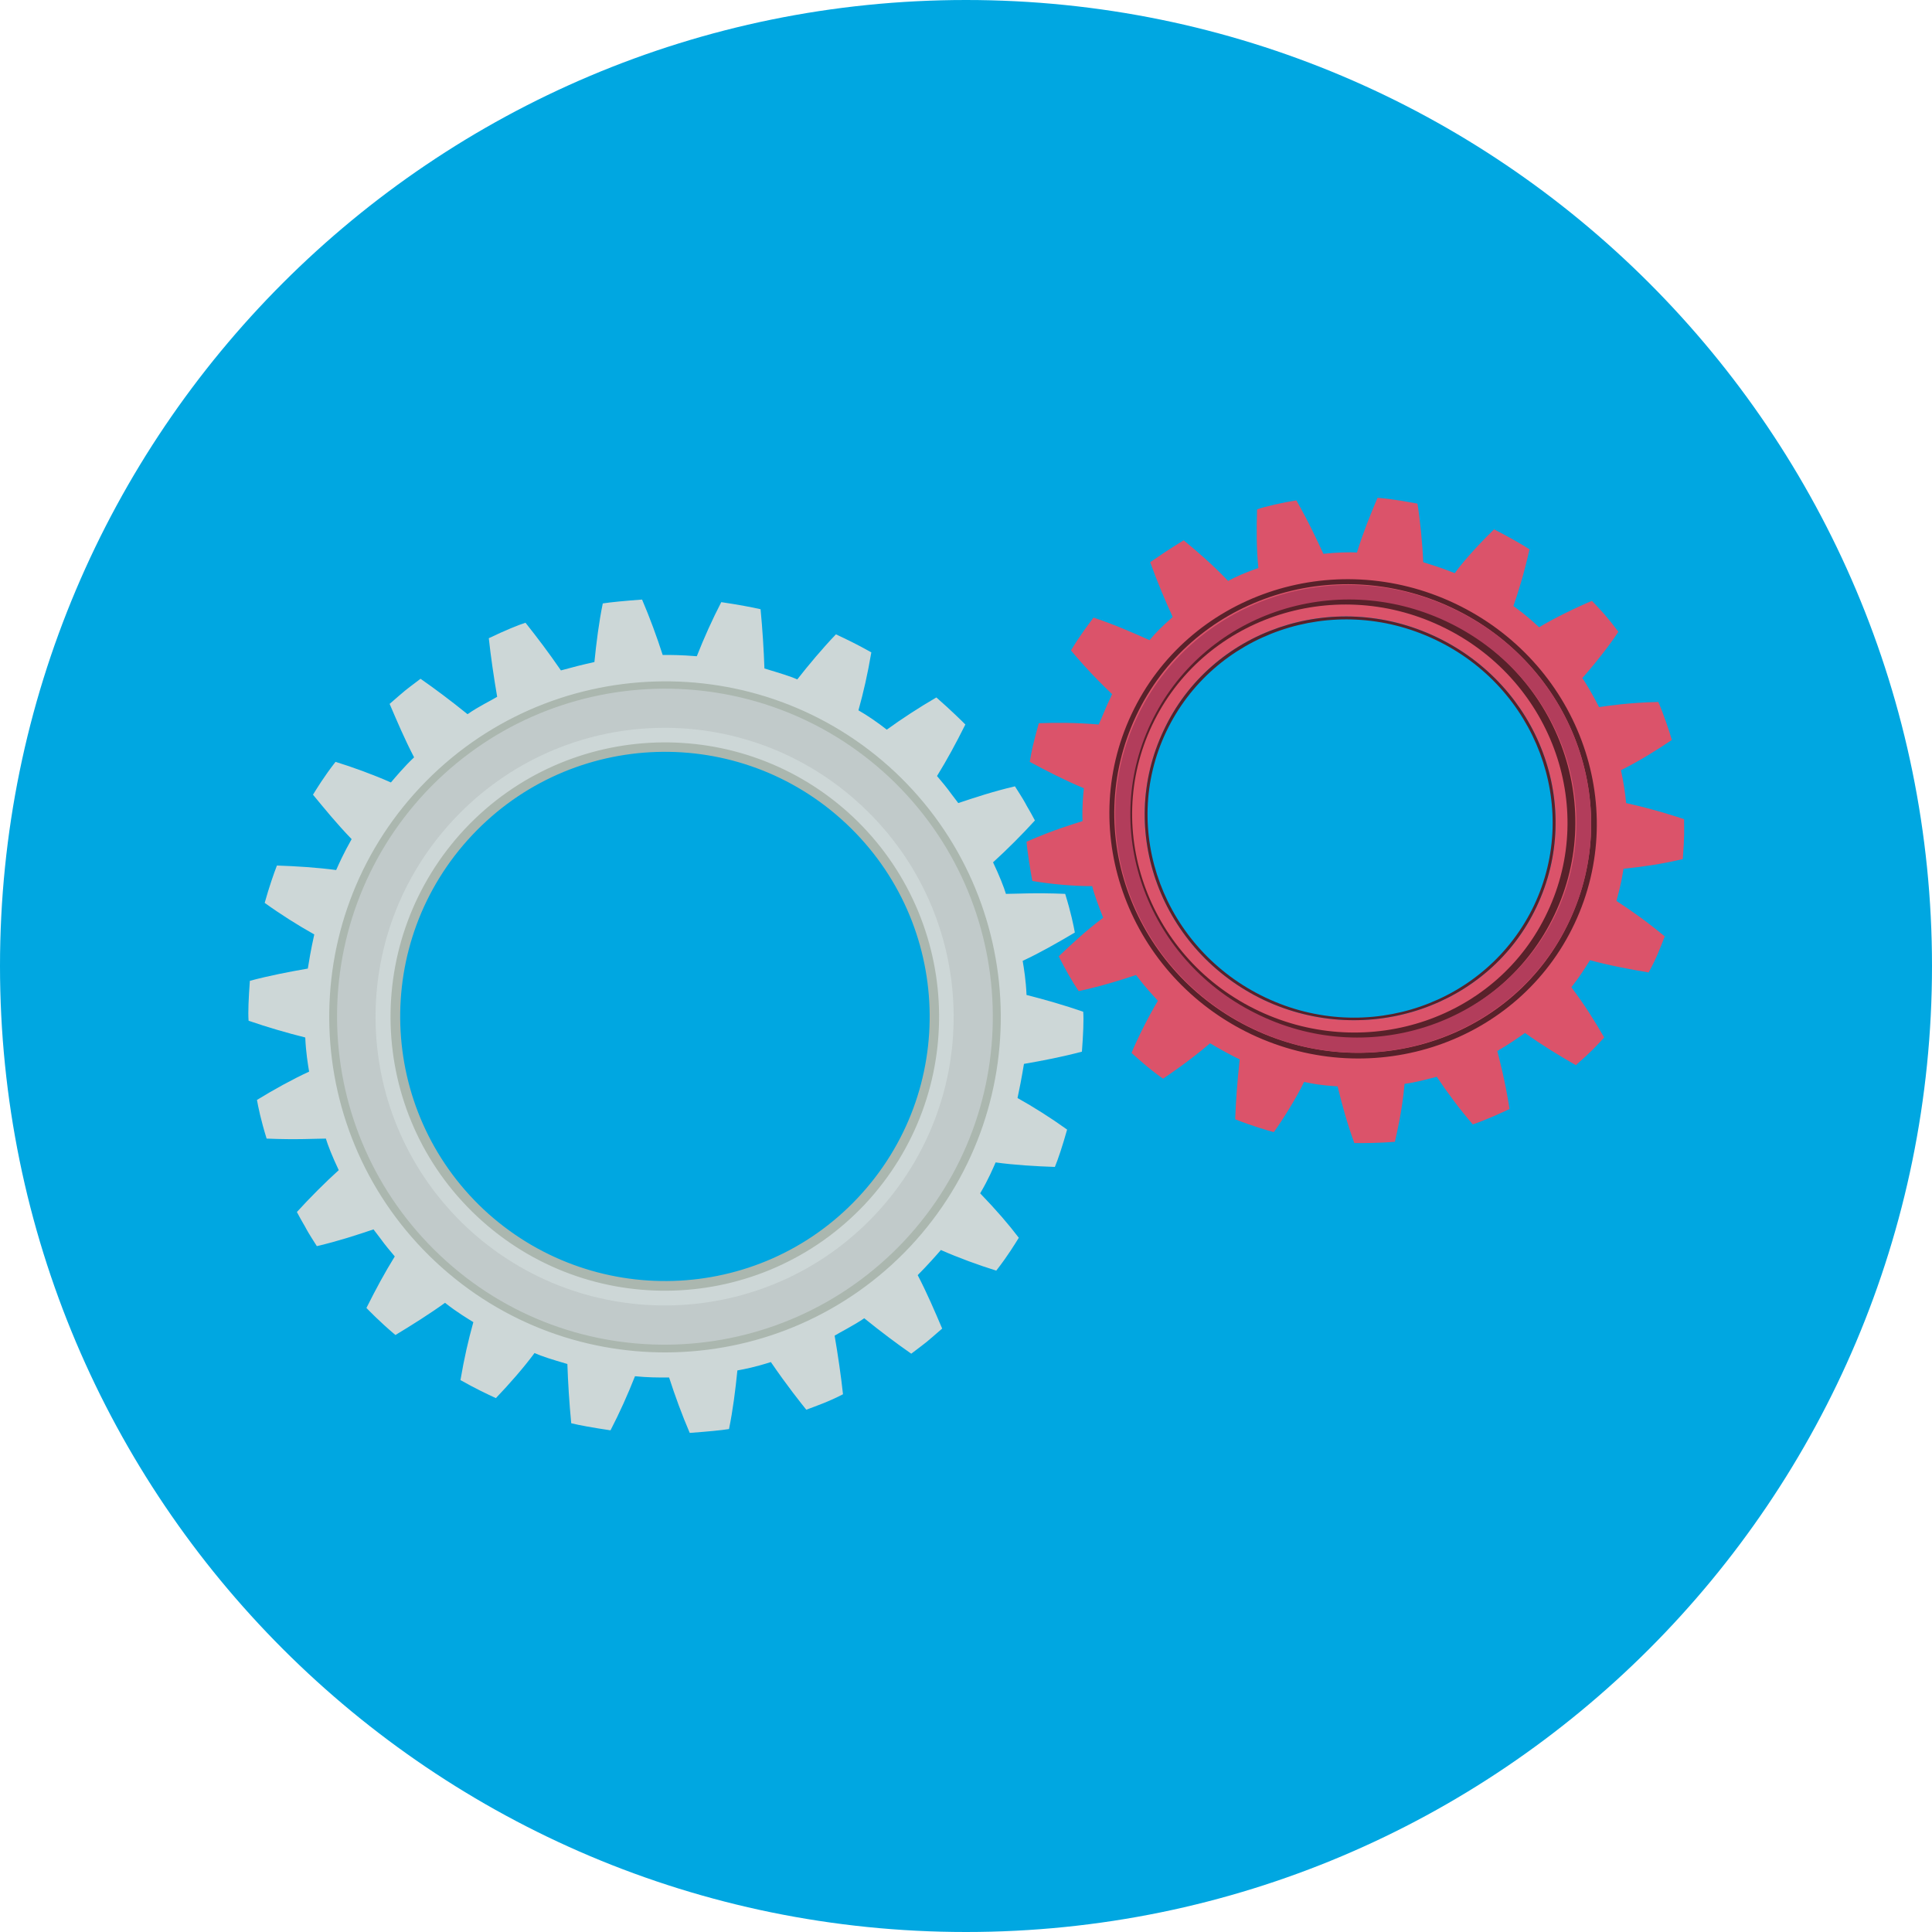
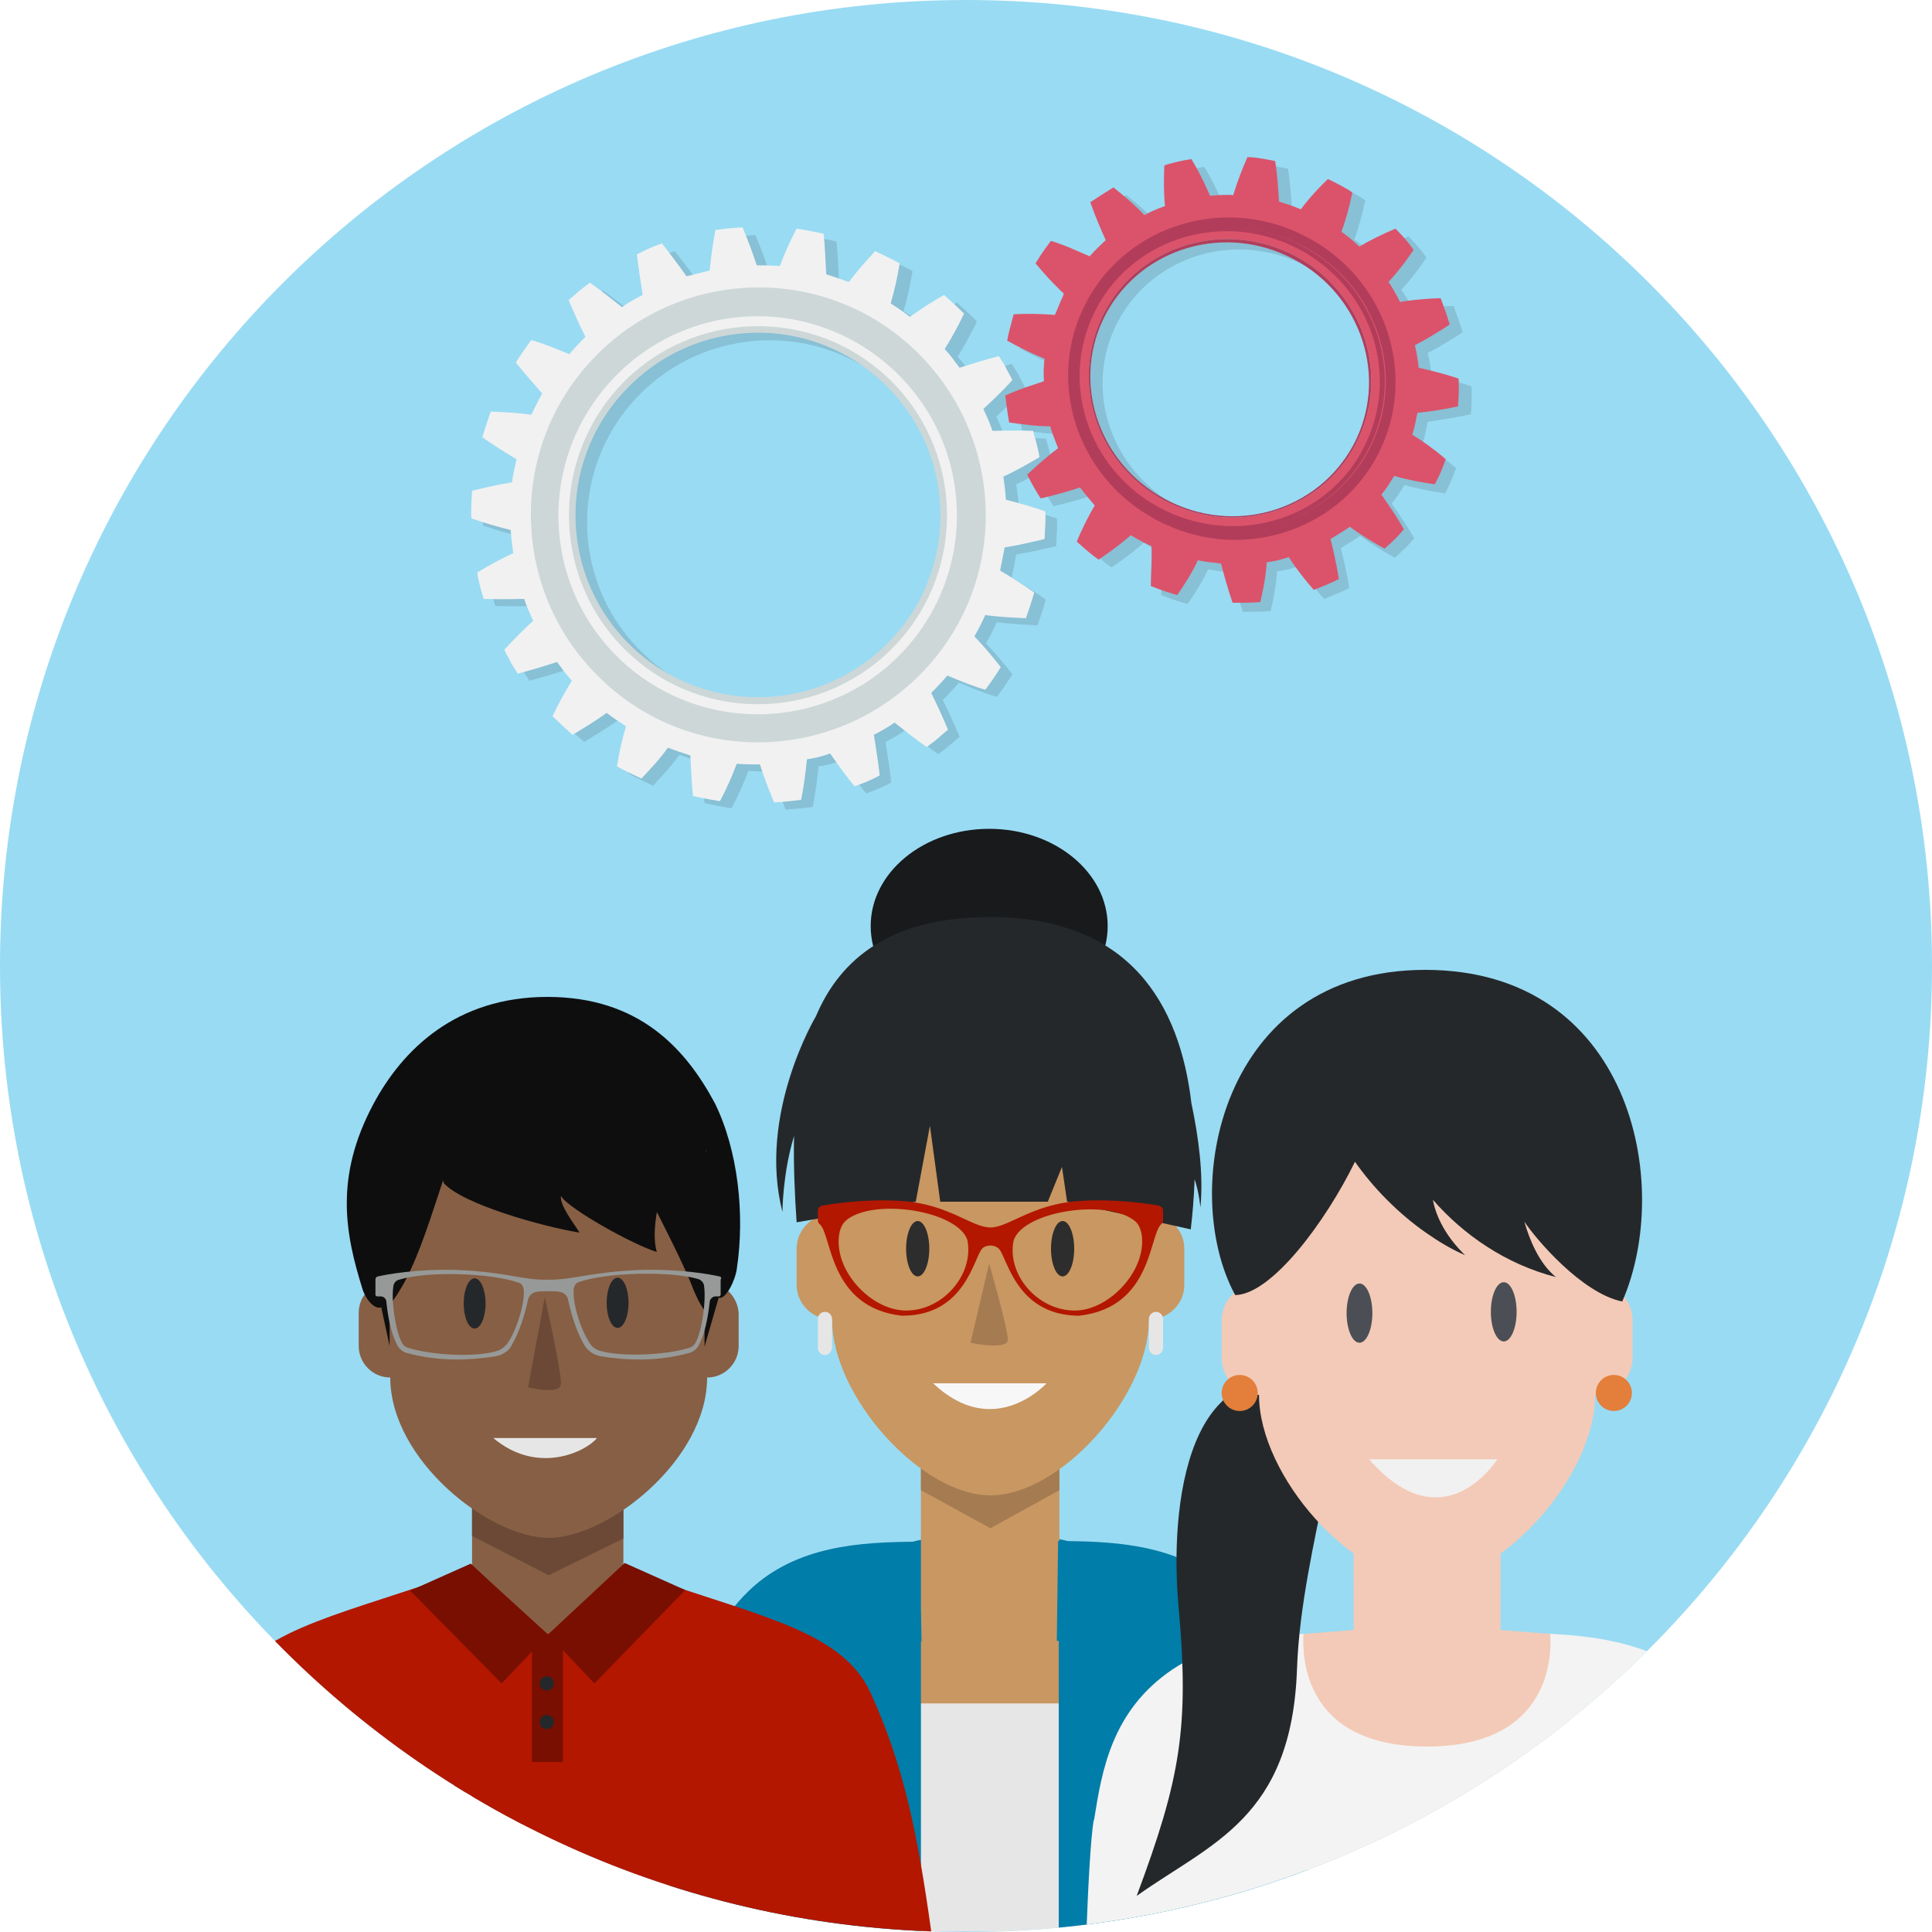
- <svg xmlns="http://www.w3.org/2000/svg" version="1.1" id="_x33__x5F_1_x5F_130" x="0px" y="0px" viewBox="0 0 300 300" style="enable-background:new 0 0 300 300;" xml:space="preserve">
+ <svg xmlns="http://www.w3.org/2000/svg" xmlns:xlink="http://www.w3.org/1999/xlink" version="1.1" id="_x33__x5F_1_x5F_130" x="0px" y="0px" viewBox="0 0 300 300" style="enable-background:new 0 0 300 300;" xml:space="preserve">
  <style type="text/css">
	.st0{display:none;fill:#33B8E6;}
- 	.st1{fill:#00A7E1;}
- 	.st2{fill:#CDD7D7;}
- 	.st3{fill:#ABB7AF;}
- 	.st4{fill:#C1CACA;}
- 	.st5{fill:#DB536A;}
- 	.st6{fill:#58212A;}
+ 	.st1{fill:#99DBF3;}
+ 	.st2{opacity:0.15;}
+ 	.st3{fill:#25282B;}
+ 	.st4{fill:#F1F1F1;}
+ 	.st5{fill:#CDD7D7;}
+ 	.st6{fill:#DB536A;}
	.st7{fill:#B23D5B;}
+ 	.st8{clip-path:url(#SVGID_00000056402848106440380990000012648135616585659056_);}
+ 	.st9{fill:#C99761;}
+ 	.st10{fill:#A57B51;}
+ 	.st11{fill:#E6E6E6;}
+ 	.st12{fill:#007DA8;}
+ 	.st13{fill:#181A1C;}
+ 	.st14{fill:#2D2D2D;}
+ 	.st15{fill:#F7F7F8;}
+ 	.st16{fill:#B31700;}
+ 	.st17{fill:#875F44;}
+ 	.st18{fill:#6B4936;}
+ 	.st19{fill:#780F00;}
+ 	.st20{fill:#0E0E0F;}
+ 	.st21{fill:#969997;}
+ 	.st22{fill:#F3CAB7;}
+ 	.st23{opacity:0.52;fill:#F3CAB7;}
+ 	.st24{fill:#F3F3F3;}
+ 	.st25{fill:#E37F3B;}
+ 	.st26{fill:#4B4F55;}
+ 	.st27{opacity:0.51;fill:#F3CAB7;}
</style>
  <g id="lts_x5F_u1_x5F_s2_x5F_p1_x5F_casestudy2.svg">
    <rect id="bg_00000072995423060865034220000000392601419939284620_" y="0" class="st0" width="300" height="300" />
    <g id="circle_00000020393188522489659120000015581029147188072335_">
      <g>
        <g id="Layer_1_00000062194031056019399710000012180682927897487516_">
          <ellipse class="st1" cx="150" cy="150" rx="150" ry="150" />
        </g>
      </g>
    </g>
  </g>
  <g>
-     <g>
-       <path class="st2" d="M72.2,190.9c18.3,17.1,46.9,16.2,64.1-2c17.1-18.3,16.2-46.9-2-64.1c-18.3-17.1-46.9-16.2-64.1,2    C53.1,145.1,54,173.8,72.2,190.9z M74.7,188.7c-16.8-15.8-17.6-42.1-1.9-58.9c15.8-16.8,42.1-17.6,58.9-1.9    c16.8,15.8,17.6,42.1,1.9,58.9C117.8,203.6,91.4,204.5,74.7,188.7z" />
-       <path class="st3" d="M74.1,188.9c17.2,16.1,44.1,15.2,60.2-1.9c16.1-17.2,15.2-44.1-1.9-60.2c-17.2-16.1-44.1-15.2-60.2,1.9    C56.1,145.9,56.9,172.8,74.1,188.9z M75.1,187.8c-16.5-15.5-17.4-41.5-1.8-58.1c15.5-16.5,41.5-17.4,58.1-1.8    c16.5,15.5,17.4,41.5,1.8,58.1C117.7,202.5,91.7,203.3,75.1,187.8z" />
-       <path class="st4" d="M68.2,195.2c20.6,19.4,53,18.3,72.4-2.3s18.3-53-2.3-72.4s-53-18.3-72.4,2.3S47.6,175.8,68.2,195.2z     M72.5,190.6c-18.1-17-19-45.3-2-63.4s45.3-19,63.4-2s19,45.3,2,63.4C119,206.6,90.6,207.5,72.5,190.6z" />
-       <path class="st2" d="M61.4,207.3c2.5-1.5,5.5-3.4,7.7-5c1.9,1.5,3.6,2.5,4.4,3c-0.8,2.9-1.4,5.5-2,9c2.3,1.3,4,2.1,5.5,2.8    c2.1-2.2,4.3-4.7,6-7c1.1,0.5,2.7,1,5.1,1.7c0.1,2.9,0.3,6.1,0.6,9.2c1.2,0.3,3.4,0.7,6.1,1.1c1.4-2.7,2.7-5.6,3.8-8.4    c2,0.2,3.4,0.2,5.3,0.2c0.9,2.8,2,5.8,3.2,8.6c2.7-0.2,4.9-0.4,6.1-0.6c0.6-2.9,1-6.1,1.3-9.1c1.1-0.2,2.7-0.5,5.2-1.3    c2.6,3.8,4.7,6.4,5.5,7.4c1.6-0.6,3.6-1.3,5.7-2.4c-0.3-2.8-0.8-6.2-1.3-9.1c0.8-0.5,3-1.6,4.6-2.7c2.6,2.1,5,3.9,7.3,5.5    c2.9-2.2,1.9-1.4,4.8-3.9c-1.2-2.8-2.3-5.4-3.8-8.3c1.5-1.5,3-3.2,3.6-3.9c2.7,1.2,6,2.4,8.6,3.2c1.8-2.3,3-4.3,3.5-5.1    c-1.6-2.1-3.4-4.2-6-6.9c1.3-2.2,2-3.9,2.4-4.8c2.9,0.4,6.2,0.6,9.2,0.7c0.5-1.2,1.2-3.3,1.9-5.8c-2.5-1.8-5.2-3.5-7.7-4.9    c0.3-1.4,0.6-2.9,1-5.3c2.9-0.5,6-1.1,9-1.9c0.2-2.7,0.3-4.9,0.2-6.2c-2.9-1-6-1.9-8.8-2.6c-0.1-2.3-0.4-4.1-0.6-5.3    c2.6-1.2,5.4-2.8,8.1-4.4c-0.2-1.1-0.6-3.1-1.5-6c-4.6-0.2-7.8,0-9.2,0c-0.3-1-1-2.8-2-4.9c2.1-1.9,4.6-4.4,6.5-6.5    c-0.9-1.7-1.2-2.1-1.5-2.7c-0.2-0.4-1.4-2.3-1.6-2.6c-3.4,0.8-6.1,1.7-8.8,2.6c-2-2.6-1.2-1.7-3.3-4.2c1.6-2.6,2.9-5,4.4-8    c-0.4-0.4-2.1-2.1-4.5-4.2c-2.6,1.5-5.5,3.4-7.7,5c-1.4-1.1-3-2.2-4.4-3c0.8-2.9,1.4-5.5,2-9c-2.3-1.3-4-2.1-5.5-2.8    c-2.1,2.2-4.2,4.7-6,7c-1.1-0.5-2.8-1-5.1-1.7c-0.1-2.9-0.3-6.1-0.6-9.2c-1.3-0.3-3.4-0.7-6.1-1.1c-1.4,2.7-2.7,5.6-3.8,8.4    c-2.5-0.2-3.9-0.2-5.3-0.2c-0.9-2.8-2-5.8-3.2-8.6c-2.7,0.2-4.8,0.4-6.1,0.6c-0.6,2.9-1,6.1-1.3,9.1c-1.8,0.4-3.4,0.8-5.2,1.3    c-2-2.9-3.6-5-5.5-7.4c-1,0.3-3.2,1.2-5.7,2.4c0.3,2.8,0.8,6.2,1.3,9.1c-0.8,0.5-2.9,1.5-4.6,2.7c-2.6-2.1-5-3.9-7.3-5.5    c-2.9,2.2-1.9,1.4-4.8,3.9c1.2,2.8,2.3,5.4,3.8,8.3c-1.5,1.4-3,3.2-3.6,3.9c-2.7-1.2-6-2.4-8.6-3.2c-1.8,2.3-3,4.3-3.5,5.1    c1.9,2.3,3.6,4.4,6,6.9c-1.3,2.3-2,3.9-2.4,4.8c-3-0.4-6.2-0.6-9.2-0.7c-0.5,1.3-1.2,3.3-1.9,5.8c2.5,1.8,5.2,3.5,7.7,4.9    c-0.6,2.7-0.8,4.1-1,5.3c-2.9,0.5-6,1.1-9,1.9c-0.2,2.7-0.3,4.9-0.2,6.2c2.9,1,6,1.9,8.8,2.6c0.1,2.3,0.4,4.1,0.6,5.3    c-2.6,1.2-5.5,2.8-8.1,4.4c0.2,1.1,0.6,3.1,1.5,6c4.6,0.2,7.8,0,9.2,0c0.3,1,1,2.8,2,4.9c-2,1.8-4.5,4.3-6.5,6.5    c0.9,1.7,1.2,2.1,1.5,2.7c0.2,0.4,1.4,2.3,1.6,2.6c3.4-0.8,6.1-1.7,8.8-2.6c2,2.6,1.2,1.7,3.3,4.2c-1.6,2.6-2.9,5-4.4,8    C57.2,203.4,58.8,205.1,61.4,207.3z M67.9,195.5c-20.8-19.5-21.8-52.2-2.3-73s52.2-21.8,73-2.3s21.8,52.2,2.3,73    S88.7,215,67.9,195.5z" />
-       <path class="st3" d="M67.6,195.9c21,19.7,54,18.6,73.7-2.3c19.7-21,18.6-54-2.3-73.7c-21-19.7-54-18.6-73.7,2.3    C45.5,143.2,46.6,176.2,67.6,195.9z M68.4,195c-20.5-19.3-21.5-51.5-2.3-72c19.3-20.5,51.5-21.5,72-2.3    c20.5,19.3,21.5,51.5,2.3,72C121.1,213.2,88.9,214.3,68.4,195z" />
+     <g class="st2">
+       <path class="st3" d="M158.2,78.8c-0.1-1.6-0.3-2.8-0.4-3.6c1.8-0.8,3.7-1.9,5.6-3c-0.1-0.8-0.4-2.1-1-4.1c-3.2-0.1-5.4,0-6.3,0    c-0.2-0.7-0.7-1.9-1.4-3.4c1.4-1.3,3.2-3,4.5-4.5c-0.6-1.2-0.8-1.4-1-1.9c-0.1-0.3-1-1.6-1.1-1.8c-2.3,0.6-4.2,1.2-6.1,1.8    c-1.4-1.8-0.8-1.2-2.3-2.9c1.1-1.8,2-3.4,3-5.5c-0.3-0.3-1.4-1.4-3.1-2.9c-1.8,1-3.8,2.3-5.3,3.4c-1-0.8-2.1-1.5-3-2.1    c0.6-2,1-3.8,1.4-6.2c-1.6-0.9-2.8-1.4-3.8-1.9c-1.4,1.5-2.9,3.2-4.1,4.8c-0.8-0.3-1.9-0.7-3.5-1.2c-0.1-2-0.2-4.2-0.4-6.3    c-0.9-0.2-2.3-0.5-4.2-0.8c-1,1.9-1.9,3.9-2.6,5.8c-1.7-0.1-2.7-0.1-3.6-0.1c-0.6-1.9-1.4-4-2.2-5.9c-1.9,0.1-3.3,0.3-4.2,0.4    c-0.4,2-0.7,4.2-0.9,6.3c-1.2,0.3-2.3,0.6-3.6,0.9c-1.4-2-2.5-3.4-3.8-5.1c-0.7,0.2-2.2,0.8-3.9,1.7c0.2,1.9,0.6,4.3,0.9,6.3    c-0.6,0.3-2,1-3.2,1.9c-1.8-1.4-3.4-2.7-5-3.8c-2,1.5-1.3,1-3.3,2.7c0.8,1.9,1.6,3.7,2.6,5.7c-1,1-2.1,2.2-2.5,2.7    c-1.9-0.8-4.1-1.7-5.9-2.2c-1.2,1.6-2.1,3-2.4,3.5c1.3,1.6,2.5,3,4.1,4.8c-0.9,1.6-1.4,2.7-1.7,3.3c-2.1-0.3-4.3-0.4-6.3-0.5    c-0.3,0.9-0.8,2.3-1.3,4c1.7,1.2,3.6,2.4,5.3,3.4c-0.4,1.9-0.6,2.8-0.7,3.6c-2,0.3-4.1,0.8-6.2,1.3C75,79.2,75,80.7,75,81.6    c2,0.7,4.1,1.3,6.1,1.8c0.1,1.6,0.3,2.8,0.4,3.6c-1.8,0.8-3.8,1.9-5.6,3c0.1,0.8,0.4,2.1,1,4.1c3.2,0.1,5.4,0,6.3,0    c0.2,0.7,0.7,1.9,1.4,3.4c-1.4,1.2-3.1,3-4.5,4.5c0.6,1.2,0.8,1.4,1,1.9c0.1,0.3,1,1.6,1.1,1.8c2.3-0.6,4.2-1.2,6.1-1.8    c1.4,1.8,0.8,1.2,2.3,2.9c-1.1,1.8-2,3.4-3,5.5c0.2,0.2,1.3,1.4,3.1,2.9c1.7-1,3.8-2.3,5.3-3.4c1.3,1,2.5,1.7,3,2.1    c-0.6,2-1,3.8-1.4,6.2c1.6,0.9,2.8,1.4,3.8,1.9c1.4-1.5,3-3.2,4.1-4.8c0.8,0.3,1.9,0.7,3.5,1.2c0.1,2,0.2,4.2,0.4,6.3    c0.8,0.2,2.3,0.5,4.2,0.8c1-1.9,1.9-3.9,2.6-5.8c1.4,0.1,2.3,0.1,3.6,0.1c0.6,1.9,1.4,4,2.2,5.9c1.9-0.1,3.4-0.3,4.2-0.4    c0.4-2,0.7-4.2,0.9-6.3c0.8-0.1,1.9-0.3,3.6-0.9c1.8,2.6,3.2,4.4,3.8,5.1c1.1-0.4,2.5-0.9,3.9-1.7c-0.2-1.9-0.6-4.3-0.9-6.3    c0.6-0.3,2.1-1.1,3.2-1.9c1.8,1.4,3.4,2.7,5,3.8c2-1.5,1.3-1,3.3-2.7c-0.8-1.9-1.6-3.7-2.6-5.7c1-1,2.1-2.2,2.5-2.7    c1.9,0.8,4.1,1.7,5.9,2.2c1.2-1.6,2.1-3,2.4-3.5c-1.1-1.4-2.3-2.9-4.1-4.8c0.9-1.5,1.4-2.7,1.7-3.3c2,0.3,4.3,0.4,6.3,0.5    c0.3-0.8,0.8-2.3,1.3-4c-1.7-1.2-3.6-2.4-5.3-3.4c0.2-1,0.4-2,0.7-3.6c2-0.3,4.1-0.8,6.2-1.3c0.1-1.9,0.2-3.4,0.1-4.3    C162.3,79.9,160.1,79.3,158.2,78.8z M138.9,60.5c11.4,10.7,12,28.6,1.2,40c-10.7,11.4-28.6,11.9-40,1.2c-11.4-10.7-12-28.6-1.2-40    C109.6,50.4,127.5,49.8,138.9,60.5z" />
+       <path class="st3" d="M228.4,64.3c0.2-2.7,0.1-3,0.1-4.3c-0.8-0.3-3.1-1-6.2-1.7c-0.1-0.9-0.3-2.3-0.6-3.5c1.8-0.9,3.7-2.1,5.4-3.2    c-0.2-0.8-0.9-2.8-1.4-4.1c-3.1,0.1-5.4,0.4-6.3,0.6c-0.6-1.2-1.5-2.8-1.8-3.1c2.1-2.3,3.5-4.4,3.9-5c-1.2-1.7-1.7-2.1-2.8-3.3    c-1.7,0.7-4.2,1.9-5.6,2.8c-0.7-0.6-1.2-1.2-2.8-2.3c0.5-1.4,1.1-3.3,1.7-6.1c-0.8-0.6-2.7-1.6-3.8-2.1c-2.3,2.2-3.7,4-4.2,4.7    c-1.7-0.7-2.5-0.9-3.4-1.2c-0.1-1.9-0.3-4.6-0.6-6.3c-2.6-0.5-3.4-0.6-4.3-0.6c-0.8,1.8-1.5,3.6-2.2,5.9c-0.7-0.1-2.5,0-3.6,0.1    c-0.6-1.3-1.4-3.2-2.9-5.7c-1.4,0.2-3.5,0.7-4.2,1c-0.1,2.1-0.1,4.3,0.1,6.3c-1.2,0.4-2.5,1-3.2,1.4c-1.7-1.8-3.2-3-4.8-4.3    c-1.8,1.1-2.5,1.6-3.6,2.3c0.8,2.3,1.6,4.1,2.4,5.9c-1.3,1.2-1.7,1.6-2.5,2.5c-1.9-0.8-3.7-1.7-6-2.4c-0.6,0.8-1.4,1.8-2.4,3.5    c0,0,1,1.2,2.1,2.4c1.1,1.2,2.3,2.3,2.3,2.3s-0.1,0.1-0.1,0.3c-0.5,1-1,2.4-1.3,3c-2.5-0.2-4.5-0.2-6.4-0.1    c-0.6,2.3-0.8,2.9-1,4.1c1.8,1,3.6,1.9,5.8,2.8c-0.1,0.7-0.2,2-0.1,3.5c-0.8,0.3-3,0.9-6,2.2c0.1,1,0.4,3.1,0.6,4.2    c2.1,0.3,4.3,0.6,6.4,0.6c0.1,0.7,0.8,2.3,1.2,3.4c-2,1.5-3.4,2.8-4.8,4.1c0.7,1.4,1.5,2.8,2.1,3.7c2.5-0.6,4.3-1.1,6.1-1.7    c1.1,1.4,1.7,2.1,2.3,2.8c-1,1.6-2.2,4.1-2.8,5.6c0.5,0.4,1.8,1.7,3.4,2.8c0.7-0.5,2.7-1.8,5-3.8c0.9,0.6,2.5,1.4,3.2,1.7    c-0.3,2.5-0.4,4.5-0.5,6.4c1.7,0.7,3.4,1.2,4.1,1.4c1-1.4,2.5-3.8,3.2-5.4c1,0.2,1.7,0.3,3.6,0.5c0.5,1.9,1,3.8,1.8,6.1    c1,0,2.7,0,4.3-0.1c0.2-1,0.8-3.2,1-6.2c1.2-0.1,2.9-0.6,3.4-0.8c1.1,1.7,2.5,3.5,3.9,5.1c1.6-0.6,3.4-1.4,3.9-1.7    c-0.5-3.1-1.1-5.4-1.3-6.2c1.3-0.8,2.3-1.4,3-1.9c1.9,1.4,3.6,2.4,5.4,3.4c1.7-1.5,2.2-2.1,3-3c-1-1.8-2.1-3.4-3.5-5.4    c1-1.2,1.2-1.7,2-2.9c2,0.6,4.2,1,6.3,1.3c0.8-1.5,1.1-2.3,1.7-3.9c-2-1.7-3.6-2.8-5.2-3.8c0.6-2,0.6-2.7,0.8-3.4    C224,65.1,226,64.9,228.4,64.3z M212.5,69.3c-5,10.5-17.8,15-28.7,9.8c-10.9-5.2-15.6-17.9-10.6-28.4c5-10.5,17.8-15,28.7-9.8    C212.7,45.9,217.5,58.7,212.5,69.3z" />
    </g>
    <g>
-       <path class="st5" d="M191.8,173.8c2.5,1,4.9,1.7,6,2c1.5-2.1,3.6-5.5,4.7-7.8c1.4,0.3,2.4,0.5,5.2,0.7c0.7,2.8,1.4,5.5,2.6,8.8    c1.4,0,3.9,0,6.3-0.2c0.3-1.4,1.1-4.6,1.5-9c1.7-0.2,4.2-0.9,5-1.1c1.6,2.4,3.6,5.1,5.6,7.4c2.3-0.8,4.9-2,5.7-2.4    c-0.7-4.5-1.6-7.8-1.9-9c1.9-1.1,3.3-2.1,4.3-2.8c2.8,2,5.3,3.5,7.9,5c2.5-2.2,3.2-3,4.4-4.3c-1.5-2.6-3-5-5.1-7.8    c1.4-1.8,1.8-2.5,2.9-4.2c2.9,0.8,6.1,1.4,9.1,1.9c1.2-2.2,1.6-3.3,2.5-5.6c-2.9-2.4-5.2-4-7.5-5.5c0.8-2.9,0.9-3.9,1.1-5    c2.9-0.3,5.8-0.7,9.2-1.5c0.3-3.9,0.2-4.3,0.2-6.2c-1.2-0.4-4.5-1.5-9-2.5c-0.1-1.3-0.4-3.3-0.8-5.1c2.6-1.3,5.4-3,7.9-4.7    c-0.3-1.1-1.3-4.1-2.1-5.9c-4.5,0.1-7.9,0.6-9.2,0.8c-0.9-1.8-2.2-4-2.6-4.5c3-3.4,5.1-6.4,5.6-7.2c-1.8-2.4-2.5-3.1-4.1-4.8    c-2.4,1-6.1,2.8-8.2,4.1c-1-0.9-1.8-1.7-4-3.3c0.7-2,1.6-4.8,2.5-8.8c-1.2-0.8-3.9-2.3-5.5-3.1c-3.3,3.2-5.4,5.8-6.1,6.8    c-2.5-1-3.7-1.3-4.9-1.7c-0.1-2.7-0.5-6.7-0.9-9.1c-3.8-0.7-5-0.8-6.2-0.9c-1.1,2.6-2.2,5.3-3.2,8.5c-1-0.1-3.6,0-5.2,0.2    c-0.9-1.9-2.1-4.6-4.2-8.3c-2,0.3-5.1,1-6.1,1.4c-0.1,3-0.1,6.2,0.2,9.1c-1.8,0.6-3.6,1.4-4.7,2c-2.5-2.6-4.6-4.4-6.9-6.3    c-2.6,1.6-3.6,2.3-5.2,3.4c1.2,3.3,2.3,5.9,3.5,8.5c-1.9,1.7-2.5,2.3-3.6,3.6c-2.7-1.2-5.4-2.4-8.7-3.5c-0.8,1.1-2,2.6-3.5,5.1    c0,0,1.5,1.8,3.1,3.5s3.3,3.3,3.3,3.3s-0.1,0.1-0.2,0.4c-0.7,1.4-1.5,3.5-1.9,4.3c-3.6-0.3-6.6-0.3-9.3-0.2    c-0.9,3.3-1.1,4.2-1.4,6c2.6,1.4,5.3,2.8,8.4,4.1c-0.1,1-0.3,2.9-0.2,5.1c-1.2,0.4-4.4,1.3-8.7,3.2c0.1,1.4,0.6,4.5,0.9,6.1    c3,0.5,6.3,0.8,9.3,0.8c0.2,1,1.1,3.4,1.7,4.9c-2.9,2.2-4.9,4.1-6.9,6c1,2,2.2,4.1,3.1,5.4c3.6-0.8,6.2-1.6,8.9-2.5    c1.6,2.1,2.5,3,3.4,4c-1.4,2.3-3.2,5.9-4.1,8.1c0.7,0.6,2.6,2.4,4.9,4c1-0.7,3.9-2.6,7.3-5.5c1.3,0.8,3.7,2.1,4.6,2.5    C192.1,168.2,191.9,171,191.8,173.8z M196.3,155.3c-16-7.6-23-26.3-15.6-41.9C188,97.8,207,91.3,223,98.9s23,26.3,15.6,41.9    C231.3,156.3,212.3,162.8,196.3,155.3z" />
-       <path class="st6" d="M196.5,154.9c15.8,7.5,34.4,1,41.7-14.3c7.3-15.4,0.3-33.9-15.4-41.3c-15.8-7.5-34.4-1-41.7,14.3    C173.8,128.9,180.7,147.4,196.5,154.9z M196.3,155.3c-16-7.6-23-26.3-15.6-41.9C188,97.8,207,91.3,223,98.9s23,26.3,15.6,41.9    C231.3,156.3,212.3,162.8,196.3,155.3z" />
-       <path class="st6" d="M195.1,157.9c17.5,8.3,38.2,1.2,46.3-15.9s0.4-37.6-17.1-45.8C206.7,88,186,95.1,178,112.1    C169.9,129.1,177.6,149.7,195.1,157.9z M195.5,157c-17-8-24.4-27.9-16.6-44.4c7.8-16.5,27.9-23.4,44.8-15.4    c17,8,24.4,27.9,16.6,44.4C232.6,158.1,212.5,165,195.5,157z" />
-       <path class="st6" d="M194.3,160.6c19,9,41.5,1.3,50.2-17.2c8.7-18.5,0.4-40.7-18.6-49.7s-41.5-1.3-50.2,17.2    S175.4,151.6,194.3,160.6z M194.6,159.8c-18.6-8.8-26.7-30.5-18.2-48.6s30.5-25.6,49.1-16.8s26.7,30.5,18.2,48.6    C235.3,161.1,213.2,168.6,194.6,159.8z" />
-       <path class="st7" d="M194.7,159.8c18.5,8.8,40.5,1.2,49-16.8s0.4-39.8-18.1-48.5c-18.5-8.8-40.5-1.2-49,16.8    C168,129.2,176.1,151,194.7,159.8z M195.7,157.7c-17.4-8.2-25-28.5-17-45.4c8-16.9,28.5-24,45.9-15.8c17.4,8.2,25,28.5,17,45.4    C233.5,158.8,213,165.9,195.7,157.7z" />
+       <g>
+         <path class="st4" d="M96.3,102.8c12.6,11.8,32.3,11.2,44.1-1.4c11.8-12.6,11.2-32.3-1.4-44.1c-12.6-11.8-32.3-11.2-44.1,1.4     C83.2,71.2,83.8,91,96.3,102.8z M98,101.2c-11.6-10.9-12.1-29-1.3-40.6c10.9-11.6,29-12.1,40.6-1.3c11.6,10.9,12.1,29,1.3,40.6     C127.7,111.5,109.5,112.1,98,101.2z" />
+         <path class="st5" d="M97.6,101.4c11.8,11.1,30.4,10.5,41.5-1.3c11.1-11.8,10.5-30.4-1.3-41.5c-11.8-11.1-30.4-10.5-41.5,1.3     C85.2,71.8,85.8,90.3,97.6,101.4z M98.3,100.6c-11.4-10.7-12-28.6-1.2-40c10.7-11.4,28.6-12,40-1.2c11.4,10.7,12,28.6,1.2,40     C127.6,110.7,109.7,111.3,98.3,100.6z" />
+         <path class="st4" d="M88.9,114.1c1.7-1,3.8-2.3,5.3-3.4c1.3,1,2.5,1.7,3,2.1c-0.6,2-1,3.8-1.4,6.2c1.6,0.9,2.8,1.4,3.8,1.9     c1.4-1.5,3-3.2,4.1-4.8c0.8,0.3,1.9,0.7,3.5,1.2c0.1,2,0.2,4.2,0.4,6.3c0.8,0.2,2.3,0.5,4.2,0.8c1-1.9,1.9-3.9,2.6-5.8     c1.4,0.1,2.3,0.1,3.6,0.1c0.6,1.9,1.4,4,2.2,5.9c1.9-0.1,3.4-0.3,4.2-0.4c0.4-2,0.7-4.2,0.9-6.3c0.8-0.1,1.9-0.3,3.6-0.9     c1.8,2.6,3.2,4.4,3.8,5.1c1.1-0.4,2.5-0.9,3.9-1.7c-0.2-1.9-0.6-4.3-0.9-6.3c0.6-0.3,2.1-1.1,3.2-1.9c1.8,1.4,3.4,2.7,5,3.8     c2-1.5,1.3-1,3.3-2.7c-0.8-1.9-1.6-3.7-2.6-5.7c1-1,2.1-2.2,2.5-2.7c1.9,0.8,4.1,1.7,5.9,2.2c1.2-1.6,2.1-3,2.4-3.5     c-1.1-1.4-2.3-2.9-4.1-4.8c0.9-1.5,1.4-2.7,1.7-3.3c2,0.3,4.3,0.4,6.3,0.5c0.3-0.8,0.8-2.3,1.3-4c-1.7-1.2-3.6-2.4-5.3-3.4     c0.2-1,0.4-2,0.7-3.6c2-0.3,4.1-0.8,6.2-1.3c0.1-1.9,0.2-3.4,0.1-4.3c-2-0.7-4.1-1.3-6.1-1.8c-0.1-1.6-0.3-2.8-0.4-3.6     c1.8-0.8,3.7-1.9,5.6-3c-0.1-0.8-0.4-2.1-1-4.1c-3.2-0.1-5.4,0-6.3,0c-0.2-0.7-0.7-1.9-1.4-3.4c1.4-1.3,3.2-3,4.5-4.5     c-0.6-1.2-0.8-1.4-1-1.9c-0.1-0.3-1-1.6-1.1-1.8c-2.3,0.6-4.2,1.2-6.1,1.8c-1.4-1.8-0.8-1.2-2.3-2.9c1.1-1.8,2-3.4,3-5.5     c-0.3-0.3-1.4-1.4-3.1-2.9c-1.8,1-3.8,2.3-5.3,3.4c-1-0.8-2.1-1.5-3-2.1c0.6-2,1-3.8,1.4-6.2c-1.6-0.9-2.8-1.4-3.8-1.9     c-1.4,1.5-2.9,3.2-4.1,4.8c-0.8-0.3-1.9-0.7-3.5-1.2c-0.1-2-0.2-4.2-0.4-6.3c-0.9-0.2-2.3-0.5-4.2-0.8c-1,1.9-1.9,3.9-2.6,5.8     c-1.7-0.1-2.7-0.1-3.6-0.1c-0.6-1.9-1.4-4-2.2-5.9c-1.9,0.1-3.3,0.3-4.2,0.4c-0.4,2-0.7,4.2-0.9,6.3c-1.2,0.3-2.3,0.6-3.6,0.9     c-1.4-2-2.5-3.4-3.8-5.1c-0.7,0.2-2.2,0.8-3.9,1.7c0.2,1.9,0.6,4.3,0.9,6.3c-0.6,0.3-2,1-3.2,1.9c-1.8-1.4-3.4-2.7-5-3.8     c-2,1.5-1.3,1-3.3,2.7c0.8,1.9,1.6,3.7,2.6,5.7c-1,1-2.1,2.2-2.5,2.7c-1.9-0.8-4.1-1.7-5.9-2.2c-1.2,1.6-2.1,3-2.4,3.5     c1.3,1.6,2.5,3,4.1,4.8c-0.9,1.6-1.4,2.7-1.7,3.3c-2.1-0.3-4.3-0.4-6.3-0.5c-0.3,0.9-0.8,2.3-1.3,4c1.7,1.2,3.6,2.4,5.3,3.4     c-0.4,1.9-0.6,2.8-0.7,3.6c-2,0.3-4.1,0.8-6.2,1.3c-0.1,1.9-0.2,3.4-0.1,4.3c2,0.7,4.1,1.3,6.1,1.8c0.1,1.6,0.3,2.8,0.4,3.6     c-1.8,0.8-3.8,1.9-5.6,3c0.1,0.8,0.4,2.1,1,4.1c3.2,0.1,5.4,0,6.3,0c0.2,0.7,0.7,1.9,1.4,3.4c-1.4,1.2-3.1,3-4.5,4.5     c0.6,1.2,0.8,1.4,1,1.9c0.1,0.3,1,1.6,1.1,1.8c2.3-0.6,4.2-1.2,6.1-1.8c1.4,1.8,0.8,1.2,2.3,2.9c-1.1,1.8-2,3.4-3,5.5     C86,111.4,87.1,112.5,88.9,114.1z M94.9,104.2c-13.4-12.6-14-33.6-1.5-47s33.6-14,47-1.5s14,33.6,1.5,47S108.3,116.8,94.9,104.2z     " />
+         <path class="st5" d="M93.6,105.7c14.2,13.4,36.5,12.6,49.9-1.6s12.6-36.5-1.6-49.9c-14.2-13.4-36.5-12.6-49.9,1.6     S79.4,92.4,93.6,105.7z M96.5,102.6c-12.5-11.7-13.1-31.2-1.4-43.7s31.2-13.1,43.7-1.4c12.5,11.7,13.1,31.2,1.4,43.7     C128.5,113.6,109,114.2,96.5,102.6z" />
+       </g>
+       <g>
+         <path class="st6" d="M178.7,91c1.7,0.7,3.4,1.2,4.1,1.4c1-1.4,2.5-3.8,3.2-5.4c1,0.2,1.7,0.3,3.6,0.5c0.5,1.9,1,3.8,1.8,6.1     c1,0,2.7,0,4.3-0.1c0.2-1,0.8-3.2,1-6.2c1.2-0.1,2.9-0.6,3.4-0.8c1.1,1.7,2.5,3.5,3.9,5.1c1.6-0.6,3.4-1.4,3.9-1.7     c-0.5-3.1-1.1-5.4-1.3-6.2c1.3-0.8,2.3-1.4,3-1.9c1.9,1.4,3.6,2.4,5.4,3.4c1.7-1.5,2.2-2.1,3-3c-1-1.8-2.1-3.4-3.5-5.4     c1-1.2,1.2-1.7,2-2.9c2,0.6,4.2,1,6.3,1.3c0.8-1.5,1.1-2.3,1.7-3.9c-2-1.7-3.6-2.8-5.2-3.8c0.6-2,0.6-2.7,0.8-3.4     c2-0.2,4-0.5,6.3-1c0.2-2.7,0.1-3,0.1-4.3c-0.8-0.3-3.1-1-6.2-1.7c-0.1-0.9-0.3-2.3-0.6-3.5c1.8-0.9,3.7-2.1,5.4-3.2     c-0.2-0.8-0.9-2.8-1.4-4.1c-3.1,0.1-5.4,0.4-6.3,0.6c-0.6-1.2-1.5-2.8-1.8-3.1c2.1-2.3,3.5-4.4,3.9-5c-1.2-1.7-1.7-2.1-2.8-3.3     c-1.7,0.7-4.2,1.9-5.6,2.8c-0.7-0.6-1.2-1.2-2.8-2.3c0.5-1.4,1.1-3.3,1.7-6.1c-0.8-0.6-2.7-1.6-3.8-2.1c-2.3,2.2-3.7,4-4.2,4.7     c-1.7-0.7-2.5-0.9-3.4-1.2c-0.1-1.9-0.3-4.6-0.6-6.3c-2.6-0.5-3.4-0.6-4.3-0.6c-0.8,1.8-1.5,3.6-2.2,5.9c-0.7-0.1-2.5,0-3.6,0.1     c-0.6-1.3-1.4-3.2-2.9-5.7c-1.4,0.2-3.5,0.7-4.2,1c-0.1,2.1-0.1,4.3,0.1,6.3c-1.2,0.4-2.5,1-3.2,1.4c-1.7-1.8-3.2-3-4.8-4.3     c-1.8,1.1-2.5,1.6-3.6,2.3c0.8,2.3,1.6,4.1,2.4,5.9c-1.3,1.2-1.7,1.6-2.5,2.5c-1.9-0.8-3.7-1.7-6-2.4c-0.6,0.8-1.4,1.8-2.4,3.5     c0,0,1,1.2,2.1,2.4s2.3,2.3,2.3,2.3s-0.1,0.1-0.1,0.3c-0.5,1-1,2.4-1.3,3c-2.5-0.2-4.5-0.2-6.4-0.1c-0.6,2.3-0.8,2.9-1,4.1     c1.8,1,3.6,1.9,5.8,2.8c-0.1,0.7-0.2,2-0.1,3.5c-0.8,0.3-3,0.9-6,2.2c0.1,1,0.4,3.1,0.6,4.2c2.1,0.3,4.3,0.6,6.4,0.6     c0.1,0.7,0.8,2.3,1.2,3.4c-2,1.5-3.4,2.8-4.8,4.1c0.7,1.4,1.5,2.8,2.1,3.7c2.5-0.6,4.3-1.1,6.1-1.7c1.1,1.4,1.7,2.1,2.3,2.8     c-1,1.6-2.2,4.1-2.8,5.6c0.5,0.4,1.8,1.7,3.4,2.8c0.7-0.5,2.7-1.8,5-3.8c0.9,0.6,2.5,1.4,3.2,1.7C178.9,87.1,178.7,89.1,178.7,91     z M181.8,78.2c-11-5.2-15.8-18.1-10.7-28.9c5-10.7,18.1-15.2,29.1-10s15.8,18.1,10.7,28.9C205.9,78.9,192.8,83.4,181.8,78.2z" />
+         <path class="st7" d="M181.9,78c10.9,5.2,23.7,0.7,28.7-9.8c5-10.6,0.2-23.3-10.6-28.4c-10.9-5.2-23.7-0.7-28.7,9.8     C166.3,60.1,171,72.8,181.9,78z M181.8,78.2c-11-5.2-15.8-18.1-10.7-28.9c5-10.7,18.1-15.2,29.1-10s15.8,18.1,10.7,28.9     C205.9,78.9,192.8,83.4,181.8,78.2z" />
+         <path class="st7" d="M180.9,80c12.1,5.7,26.3,0.8,31.9-10.9c5.6-11.8,0.3-25.9-11.8-31.5c-12.1-5.6-26.4-0.8-31.9,10.9     C163.6,60.2,168.9,74.4,180.9,80z M181.2,79.4c-11.7-5.5-16.8-19.2-11.4-30.6c5.4-11.4,19.2-16.1,30.9-10.6     c11.7,5.5,16.8,19.2,11.4,30.6C206.8,80.2,192.9,84.9,181.2,79.4z" />
+         <path class="st7" d="M180.7,81.3c12.7,6.1,27.9,0.8,33.7-11.6s0.3-27.4-12.5-33.4c-12.7-6.1-27.9-0.8-33.7,11.6     C162.3,60.3,167.9,75.3,180.7,81.3z M181.4,79.9c-12-5.6-17.2-19.6-11.7-31.3s19.6-16.5,31.6-10.9c12,5.6,17.2,19.6,11.7,31.3     C207.4,80.7,193.3,85.5,181.4,79.9z" />
+       </g>
+     </g>
+   </g>
+   <g id="lts_x5F_u1_x5F_s2_x5F_p1_x5F_casestudy2.svg_00000133490554043373455350000017807874202914213817_">
+     <rect id="bg_00000009591336397664725860000007626714712176412550_" x="310.1" y="7.8" class="st0" width="300" height="300" />
+   </g>
+   <g>
+     <defs>
+       <ellipse id="SVGID_1_" cx="150" cy="150" rx="150" ry="150" />
+     </defs>
+     <clipPath id="SVGID_00000036956789414062043510000016154812233568334520_">
+       <use xlink:href="#SVGID_1_" style="overflow:visible;" />
+     </clipPath>
+     <g style="clip-path:url(#SVGID_00000036956789414062043510000016154812233568334520_);">
+       <g>
+         <g id="woman_9_">
+           <g>
+             <polygon class="st9" points="169.9,241.3 164.5,239.1 164.5,225.4 143,225.4 143,239.1 137.6,241.3 143,274.2 164.5,274.2             " />
+             <polygon class="st10" points="143,225.5 143,231.4 153.8,237.3 164.5,231.4 164.5,225.5      " />
+           </g>
+           <g>
+             <rect x="132" y="264.5" class="st11" width="43.4" height="35.4" />
+             <g>
+               <path class="st12" d="M143,249.7v-10.6c-0.5,0.1-0.9,0.2-1.3,0.3c-7.8,0.1-18,0.5-25.4,7.6c-8.9,8.6-10.4,21.2-11.5,31.4        l-0.1,0.5c-0.4,3.2-0.7,11.2-1,21.1H143v-45.1l0.1,0L143,249.7z" />
+               <path class="st12" d="M202.5,278.8l-0.1-0.5c-1.2-10.2-2.6-22.8-11.5-31.4c-7.3-7-17.4-7.5-25.1-7.6c-0.4-0.1-0.9-0.2-1.3-0.3        v0.3l-0.2,0l-0.2,15.5l0.3,0c0,0,0,0,0,0v45.1h39C203.2,290,202.9,282,202.5,278.8z" />
+             </g>
+           </g>
+           <g>
+             <g>
+               <path class="st9" d="M178.4,188.5v-11.2c0-11.9-13.8-26.9-24.6-26.9c-10.9,0-24.6,15-24.6,26.9v11.2c-3,0-5.5,2.4-5.5,5.4v5.6        c0,3,2.5,5.4,5.5,5.4c0,11.9,13.8,27.3,24.6,27.3c10.9,0,24.6-15.4,24.6-27.3c3,0,5.5-2.4,5.5-5.4v-5.6        C183.9,190.9,181.4,188.5,178.4,188.5z" />
+             </g>
+             <ellipse class="st13" cx="153.6" cy="143.8" rx="18.4" ry="15.1" />
+             <g>
+               <path class="st11" d="M128.1,210.4c-0.6,0-1.1-0.5-1.1-1.1v-4.5c0-0.6,0.5-1.1,1.1-1.1c0.6,0,1.1,0.5,1.1,1.1v4.5        C129.1,209.9,128.7,210.4,128.1,210.4z" />
+               <path class="st11" d="M179.5,210.4c-0.6,0-1.1-0.5-1.1-1.1v-4.5c0-0.6,0.5-1.1,1.1-1.1s1.1,0.5,1.1,1.1v4.5        C180.6,209.9,180.1,210.4,179.5,210.4z" />
+             </g>
+           </g>
+         </g>
+         <g>
+           <ellipse class="st14" cx="142.5" cy="193.9" rx="1.8" ry="4.3" />
+           <ellipse class="st14" cx="165" cy="193.9" rx="1.8" ry="4.3" />
+         </g>
+         <path class="st10" d="M153.6,196.2l-2.9,12.3c0,0,6,1.3,5.8-0.6C156.4,206,153.6,196.2,153.6,196.2z" />
+         <path class="st15" d="M144.9,214.8h17.6C162.5,214.8,154.4,223.8,144.9,214.8z" />
+         <path class="st3" d="M185,171.3c-1.8-15.3-9.5-28.9-31.3-28.9c-15.3,0-23.2,6.4-27,15.4c0,0-9.1,15.2-5.2,30.4     c0,0,0-5.9,1.8-11.8c-0.1,4.5,0.1,9.1,0.4,13.4l18.5-3.2l2.2-11.8l1.6,11.8h16.7l2.2-5.4l0.8,5.4l19.2,4.3     c0.3-2.5,0.5-5.1,0.6-7.8c0.7,2.1,0.9,4.4,0.9,4.4C186.9,182.3,186.1,176.5,185,171.3z" />
+         <path class="st16" d="M179.9,187.2c-1.8-0.3-6.8-1.1-12.5-0.7c-7.1,0.5-10.8,4.1-13.6,4.1c-2.9,0-6.5-3.6-13.6-4.1     c-5.7-0.4-10.7,0.4-12.5,0.7c-0.4,0.1-0.7,0.4-0.7,0.8v1.5c0,0.2,0.1,0.5,0.3,0.6c1.9,1.7,1.4,12.9,12.7,14.2c0.1,0,0.2,0,0.3,0     c9.6-0.1,10.9-9,12.2-10.4c0.4-0.5,1.3-0.5,1.3-0.5s0.8,0,1.3,0.5c1.3,1.3,2.6,10.2,12.2,10.4c0.1,0,0.2,0,0.3,0     c11.3-1.3,10.8-12.4,12.7-14.2c0.2-0.2,0.3-0.4,0.3-0.6V188C180.6,187.6,180.3,187.3,179.9,187.2z M140.7,203.5     c-5.6,0-11.6-6.6-10.3-12.3c0.2-0.7,0.5-1.3,1.1-1.8c4.4-3.4,17.1-1.4,18.7,3.1C151.3,197.7,146.6,203.5,140.7,203.5z      M166.9,203.5c-5.9,0-10.6-5.7-9.5-10.9c1.5-4.5,14.3-6.5,18.7-3.1c0.6,0.4,0.9,1.1,1.1,1.8C178.4,196.9,172.4,203.5,166.9,203.5     z" />
+       </g>
+       <g>
+         <g>
+           <g>
+             <polygon class="st17" points="100.5,245.3 96.8,243.6 96.8,231.9 73.3,231.9 73.3,243.6 69.6,245.2 70.6,278.3 73.3,278.3        73.3,283.3 96.8,283.3 96.8,278.3 99.5,278.3      " />
+             <polygon class="st18" points="96.8,233.1 96.8,238.9 85.2,244.6 73.3,238.5 73.3,233.1      " />
+           </g>
+           <path class="st16" d="M144.6,299.9c-2.1-15-4.2-25.6-9.4-37c-4.3-9.4-16.4-11.7-33.8-17.7c-0.6-0.2-1.2-0.4-1.9-0.7      c0,0,0,0.1,0,0.1c-1.1,6.5-4.4,8.1-14.5,9.1c-10.1-1-13.3-2.7-14.5-9.1c0,0,0-0.1,0-0.1c-0.6,0.2-1.3,0.4-1.9,0.7      c-17.4,6-29.5,8.3-33.8,17.7c-5.1,11.4-7.3,22-9.4,37H144.6z" />
+           <path class="st19" d="M85.1,253.8l-7.2,7.6L63.7,247c0,0,9.4-4.2,9.4-4.2l2.9,2.7L85.1,253.8z" />
+           <path class="st19" d="M85.1,253.8l7.2,7.6l14.1-14.5c0,0-9.4-4.2-9.4-4.2l-2.9,2.7L85.1,253.8z" />
+           <g>
+             <g>
+               <path class="st17" d="M110.8,199.2l0.8-10.4c0-13.5-12.9-24.5-26.5-24.5c-13.5,0-26.5,11-26.5,24.5l0.8,10.4        c-0.8,0.2-1.4,0.5-2,1c-1.1,0.9-1.7,2.2-1.7,3.7v5.1c0,2.7,2.2,4.9,4.9,4.9c0,12.8,15.4,24.9,24.6,24.9s24.6-12.1,24.6-24.9        c2.7,0,4.9-2.2,4.9-4.9V204C114.6,201.7,113,199.8,110.8,199.2z" />
+             </g>
+           </g>
+           <path class="st20" d="M111,171.3c-4.5-8.4-11.7-16.5-26-16.5c-14.2,0-22.5,8.2-27,16.6c-6.1,11.4-4.4,20.2-1.7,28.8      c0.5,1.6,1.9,3.2,2.9,2.8c0,0,1.3,6,1.3,6l0-6.4c0.8-0.9,1.5-2.1,2.2-3.3c2.6-4.8,4.5-11.3,5.9-15.4c0.1-0.2,0.1-0.4,0.2-0.6      c0,0.1,0.1,0.3,0.1,0.4c2.9,3.3,15.5,6.8,21.1,7.7c-0.8-1.3-3.1-4.2-2.9-5.7c1,1.9,11.4,7.7,14.9,8.7c-0.5-1.5-0.4-3.9,0-6.2      c0,0,4.2,8.2,5.3,11.1c0.6,1.6,1.3,3.1,2.1,4.2l0,5.6l2.2-7.6c1.1,0.4,2.6-2.8,2.8-4.4C115.7,188.6,114.6,178.6,111,171.3z       M109.6,178.6v0.2C109.6,178.7,109.5,178.7,109.6,178.6L109.6,178.6z" />
+           <rect x="82.6" y="253.9" class="st19" width="4.8" height="19.7" />
+           <g>
+             <ellipse class="st3" cx="73.7" cy="202.4" rx="1.7" ry="3.9" />
+             <ellipse class="st3" cx="95.9" cy="202.3" rx="1.7" ry="3.9" />
+             <path class="st18" d="M84.6,201.4l-2.6,14c0,0,5.3,1.4,5.1-0.7C87.1,212.6,84.6,201.4,84.6,201.4z" />
+             <path class="st11" d="M76.6,223.3h16.1C91,225.4,83.5,229.1,76.6,223.3z" />
+           </g>
+           <circle class="st3" cx="84.9" cy="261.4" r="1.1" />
+           <circle class="st3" cx="84.9" cy="267.4" r="1.1" />
+         </g>
+         <path class="st21" d="M111.7,198.2c-1.3-0.3-6.1-1.2-12.4-1c-7.4,0.3-10.7,1.6-14.1,1.5c-3.5,0.2-6.7-1.2-14.1-1.5     c-6.3-0.2-11.1,0.7-12.4,1c-0.2,0-0.4,0.2-0.4,0.5v2.3c0,0.2,0.1,0.3,0.3,0.3h0.5c0.5,0,0.9,0.4,0.9,0.9c0.3,2.8,0.8,4.9,1.6,6.5     c0.3,0.7,0.9,1.2,1.6,1.4c5.2,1.4,9.9,1.1,13.8,0.5c0.3-0.1,0.6-0.1,0.9-0.3c0.7-0.3,1.3-0.8,1.6-1.5c1.1-1.9,1.9-4.3,2.5-7     c0.1-0.6,0.7-1.1,1.3-1.2c0.6-0.1,1.2-0.1,1.8-0.1c0.6,0,1.2,0,1.8,0.1c0.7,0.1,1.2,0.6,1.3,1.2c0.6,2.7,1.4,5.1,2.5,7     c0.4,0.7,1,1.2,1.6,1.5c0.3,0.1,0.6,0.2,0.9,0.3c3.9,0.6,8.6,0.9,13.8-0.5c0.7-0.2,1.3-0.7,1.6-1.4c0.8-1.6,1.3-3.8,1.6-6.5     c0-0.5,0.5-0.9,0.9-0.9h0.5c0.2,0,0.3-0.1,0.3-0.3v-2.3C112.1,198.4,111.9,198.2,111.7,198.2z M78.8,208.6     c-0.4,0.5-0.9,0.9-1.4,1.1c-3.1,1.1-10.1,0.8-14-0.4c-0.4-0.1-0.8-0.4-1-0.8c-1-1.9-1.7-6.6-1.3-8.9c0.1-0.4,0.4-0.8,0.9-0.9     c4.6-1.4,14.5-1,18.6,0.5c0.4,0.1,0.6,0.5,0.7,0.9C81.6,202.2,80.2,206.6,78.8,208.6z M108,208.5c-0.2,0.4-0.6,0.7-1,0.8     c-3.9,1.2-10.9,1.4-14,0.4c-0.6-0.2-1.1-0.6-1.4-1.1c-1.4-2-2.8-6.4-2.5-8.6c0.1-0.4,0.3-0.7,0.7-0.9c4.2-1.5,14.1-1.8,18.6-0.5     c0.4,0.1,0.8,0.5,0.9,0.9C109.7,201.9,109,206.7,108,208.5z" />
+       </g>
+       <g>
+         <g>
+           <path class="st22" d="M241.8,253.8l-8.8-0.7c0,0,0-5.7,0-9.9l0-4.6c0,0-22.8,0-22.8,0l0,4.6c0,4.3,0,9.9,0,9.9l-8.8,0.7l-6,36.5      c0,0,52.4,0,52.4,0C247.8,290.3,241.8,253.8,241.8,253.8z" />
+           <polygon class="st23" points="210.2,239.8 210.2,245.1 221.7,251.8 233,246.5 233,239.8     " />
+         </g>
+         <path class="st24" d="M274.4,299.9H168.7c0.3-8,0.7-14.6,1.1-17.1l0.1-0.3c1.2-7.5,2.7-16.9,12.2-23.3c5.4-3.6,12.2-4.9,18.6-5.4     c0.6,0,1.1-0.1,1.7-0.1c-0.2,3.4-0.1,17.5,19.2,17.5c19.2,0,19.4-14.2,19.1-17.5c0.5,0,1.1,0.1,1.6,0.1     c6.5,0.4,13.4,1.7,18.9,5.4c9.5,6.4,11,15.8,12.2,23.3l0,0.3C273.8,285.3,274.1,291.9,274.4,299.9z" />
+         <path class="st3" d="M205,215.9c-20.8-8-23.4,18.2-22,33.5c1.7,18.8,0.3,26.8-6.5,45c11.5-8.2,24.1-12,24.9-35.3     C202.1,239.5,211.1,218.2,205,215.9z" />
+         <path class="st22" d="M247.7,199.3v-11.9c0-12.6-14.6-28.5-26.1-28.5c-11.5,0-26.1,15.9-26.1,28.5v11.9c-3.2,0-5.8,2.6-5.8,5.7     v5.9c0,3.1,2.6,5.7,5.8,5.7c0,12.6,14.6,29,26.1,29c11.5,0,26.1-16.4,26.1-29c3.2,0,5.8-2.6,5.8-5.7V205     C253.5,201.8,250.9,199.3,247.7,199.3z" />
+         <g>
+           <circle class="st25" cx="250.6" cy="216.3" r="2.8" />
+           <circle class="st25" cx="192.5" cy="216.3" r="2.8" />
+         </g>
+         <path class="st3" d="M236.7,189.7c0.8,2.8,2.3,6.5,4.9,8.6c-7.8-2-14.4-6.6-19.1-12c0.5,2.8,2.2,5.9,5,8.6     c-2.1-0.9-4.1-2.1-6.1-3.5c-4.3-3-8.2-7-11-11c-4.5,9.2-12.9,20.6-18.6,20.7c-8.8-16.2-2.4-50.5,29.5-50.5     c31.9,0,38.6,33.2,30.6,51.5C245.6,200.8,238.5,192.4,236.7,189.7z" />
+         <ellipse class="st26" cx="211.1" cy="203.9" rx="2" ry="4.6" />
+         <ellipse class="st26" cx="233.5" cy="203.7" rx="2" ry="4.6" />
+         <path class="st27" d="M222.5,207.3l-3.2,12.3c0,0,6.7,1.3,6.5-0.6C225.6,217.1,222.5,207.3,222.5,207.3z" />
+         <path class="st4" d="M212.6,226.6h19.9C232.5,226.6,224.2,239.9,212.6,226.6z" />
+         <path class="st26" d="M221.7,251.8" />
+       </g>
    </g>
  </g>
</svg>
